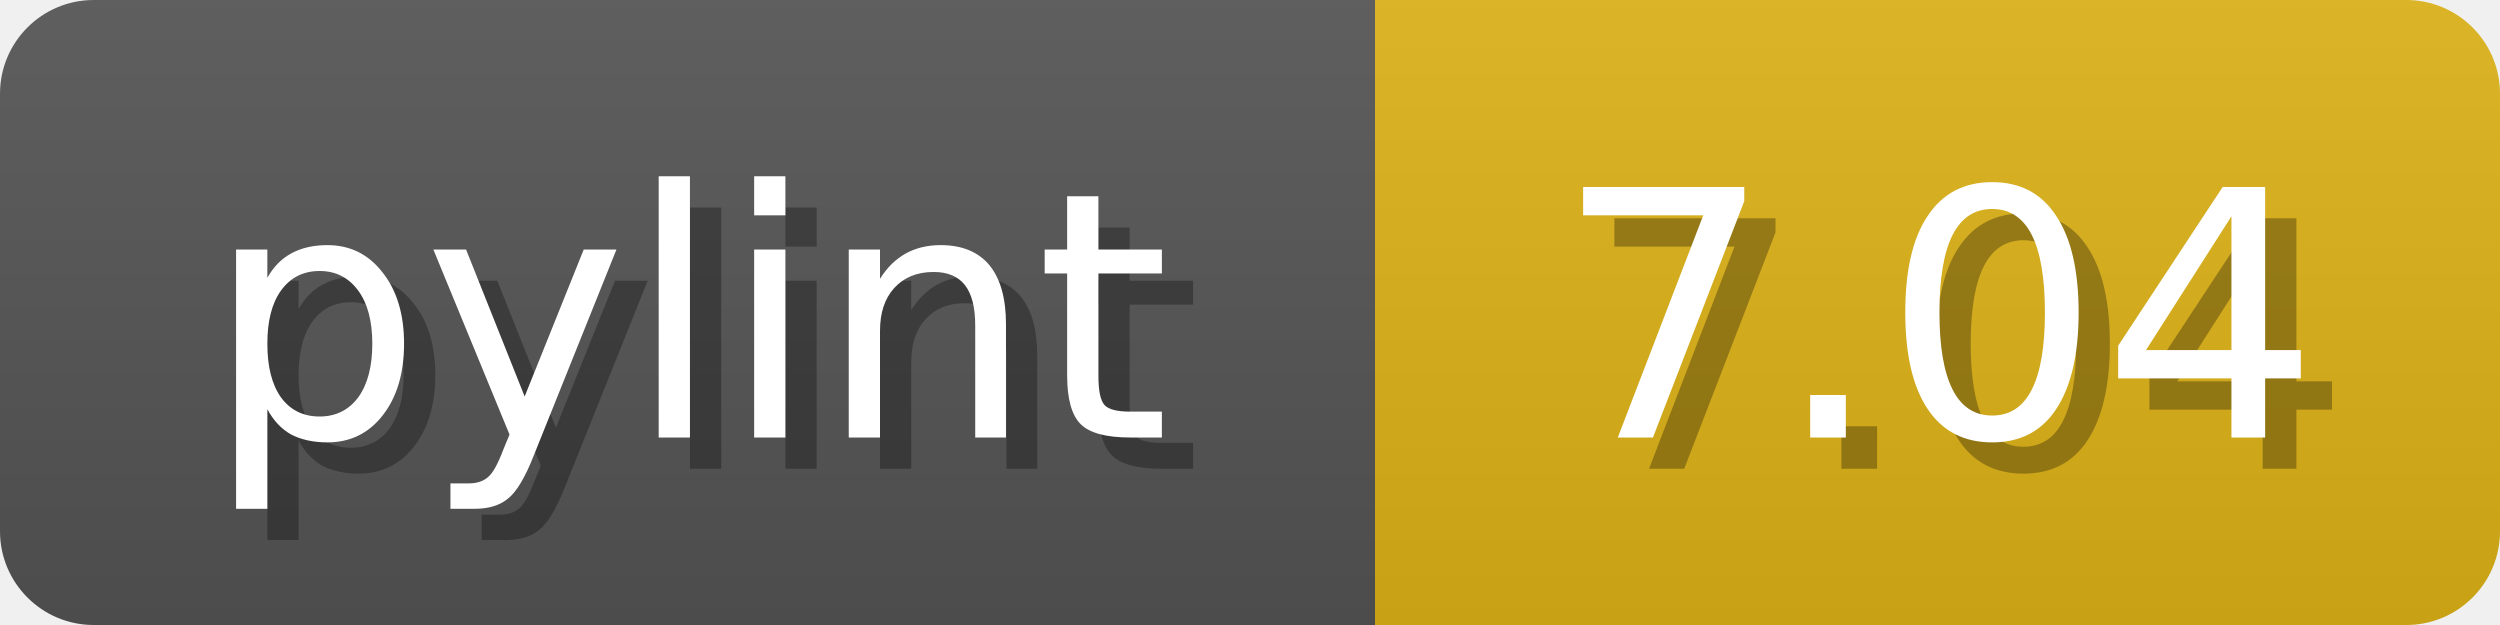
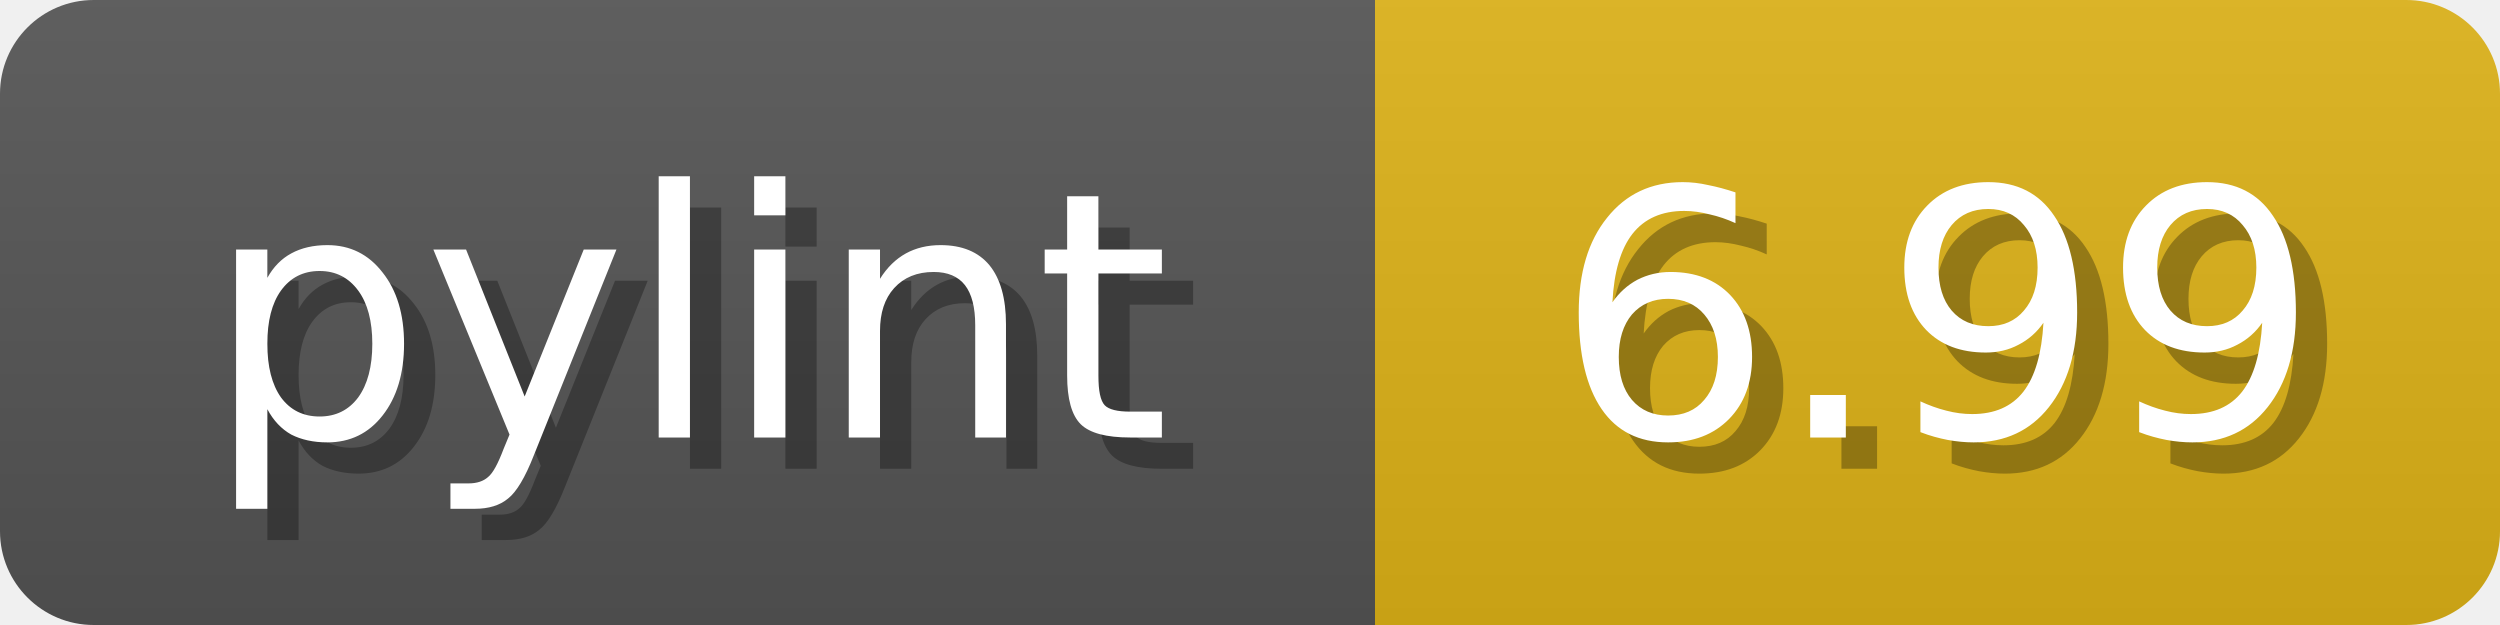
<svg xmlns="http://www.w3.org/2000/svg" width="80" height="20">
  <linearGradient id="b" x2="0" y2="100%">
    <stop offset="0" stop-color="#bbb" stop-opacity=".1" />
    <stop offset="1" stop-opacity=".1" />
  </linearGradient>
  <mask id="anybadge_1">
    <rect width="80" height="20" rx="3" fill="#fff" />
  </mask>
  <g mask="url(#anybadge_1)">
    <path fill="#555" d="M0 0h44v20H0z" />
    <path fill="#dfb317" d="M44 0h36v20H44z" />
    <path fill="url(#b)" d="M0 0h80v20H0z" />
  </g>
  <g fill="#fff" text-anchor="middle" font-family="DejaVu Sans,Verdana,Geneva,sans-serif" font-size="11">
    <text x="23.0" y="15" fill="#010101" fill-opacity=".3">pylint</text>
    <text x="22.0" y="14">pylint</text>
  </g>
  <g fill="#fff" text-anchor="middle" font-family="DejaVu Sans,Verdana,Geneva,sans-serif" font-size="11">
-     <text x="63.0" y="15" fill="#010101" fill-opacity=".3">7.04</text>
-     <text x="62.0" y="14">7.04</text>
+     <text x="63.0" y="15" fill="#010101" fill-opacity=".3">6.99</text>
+     <text x="62.0" y="14">6.99</text>
  </g>
</svg>
